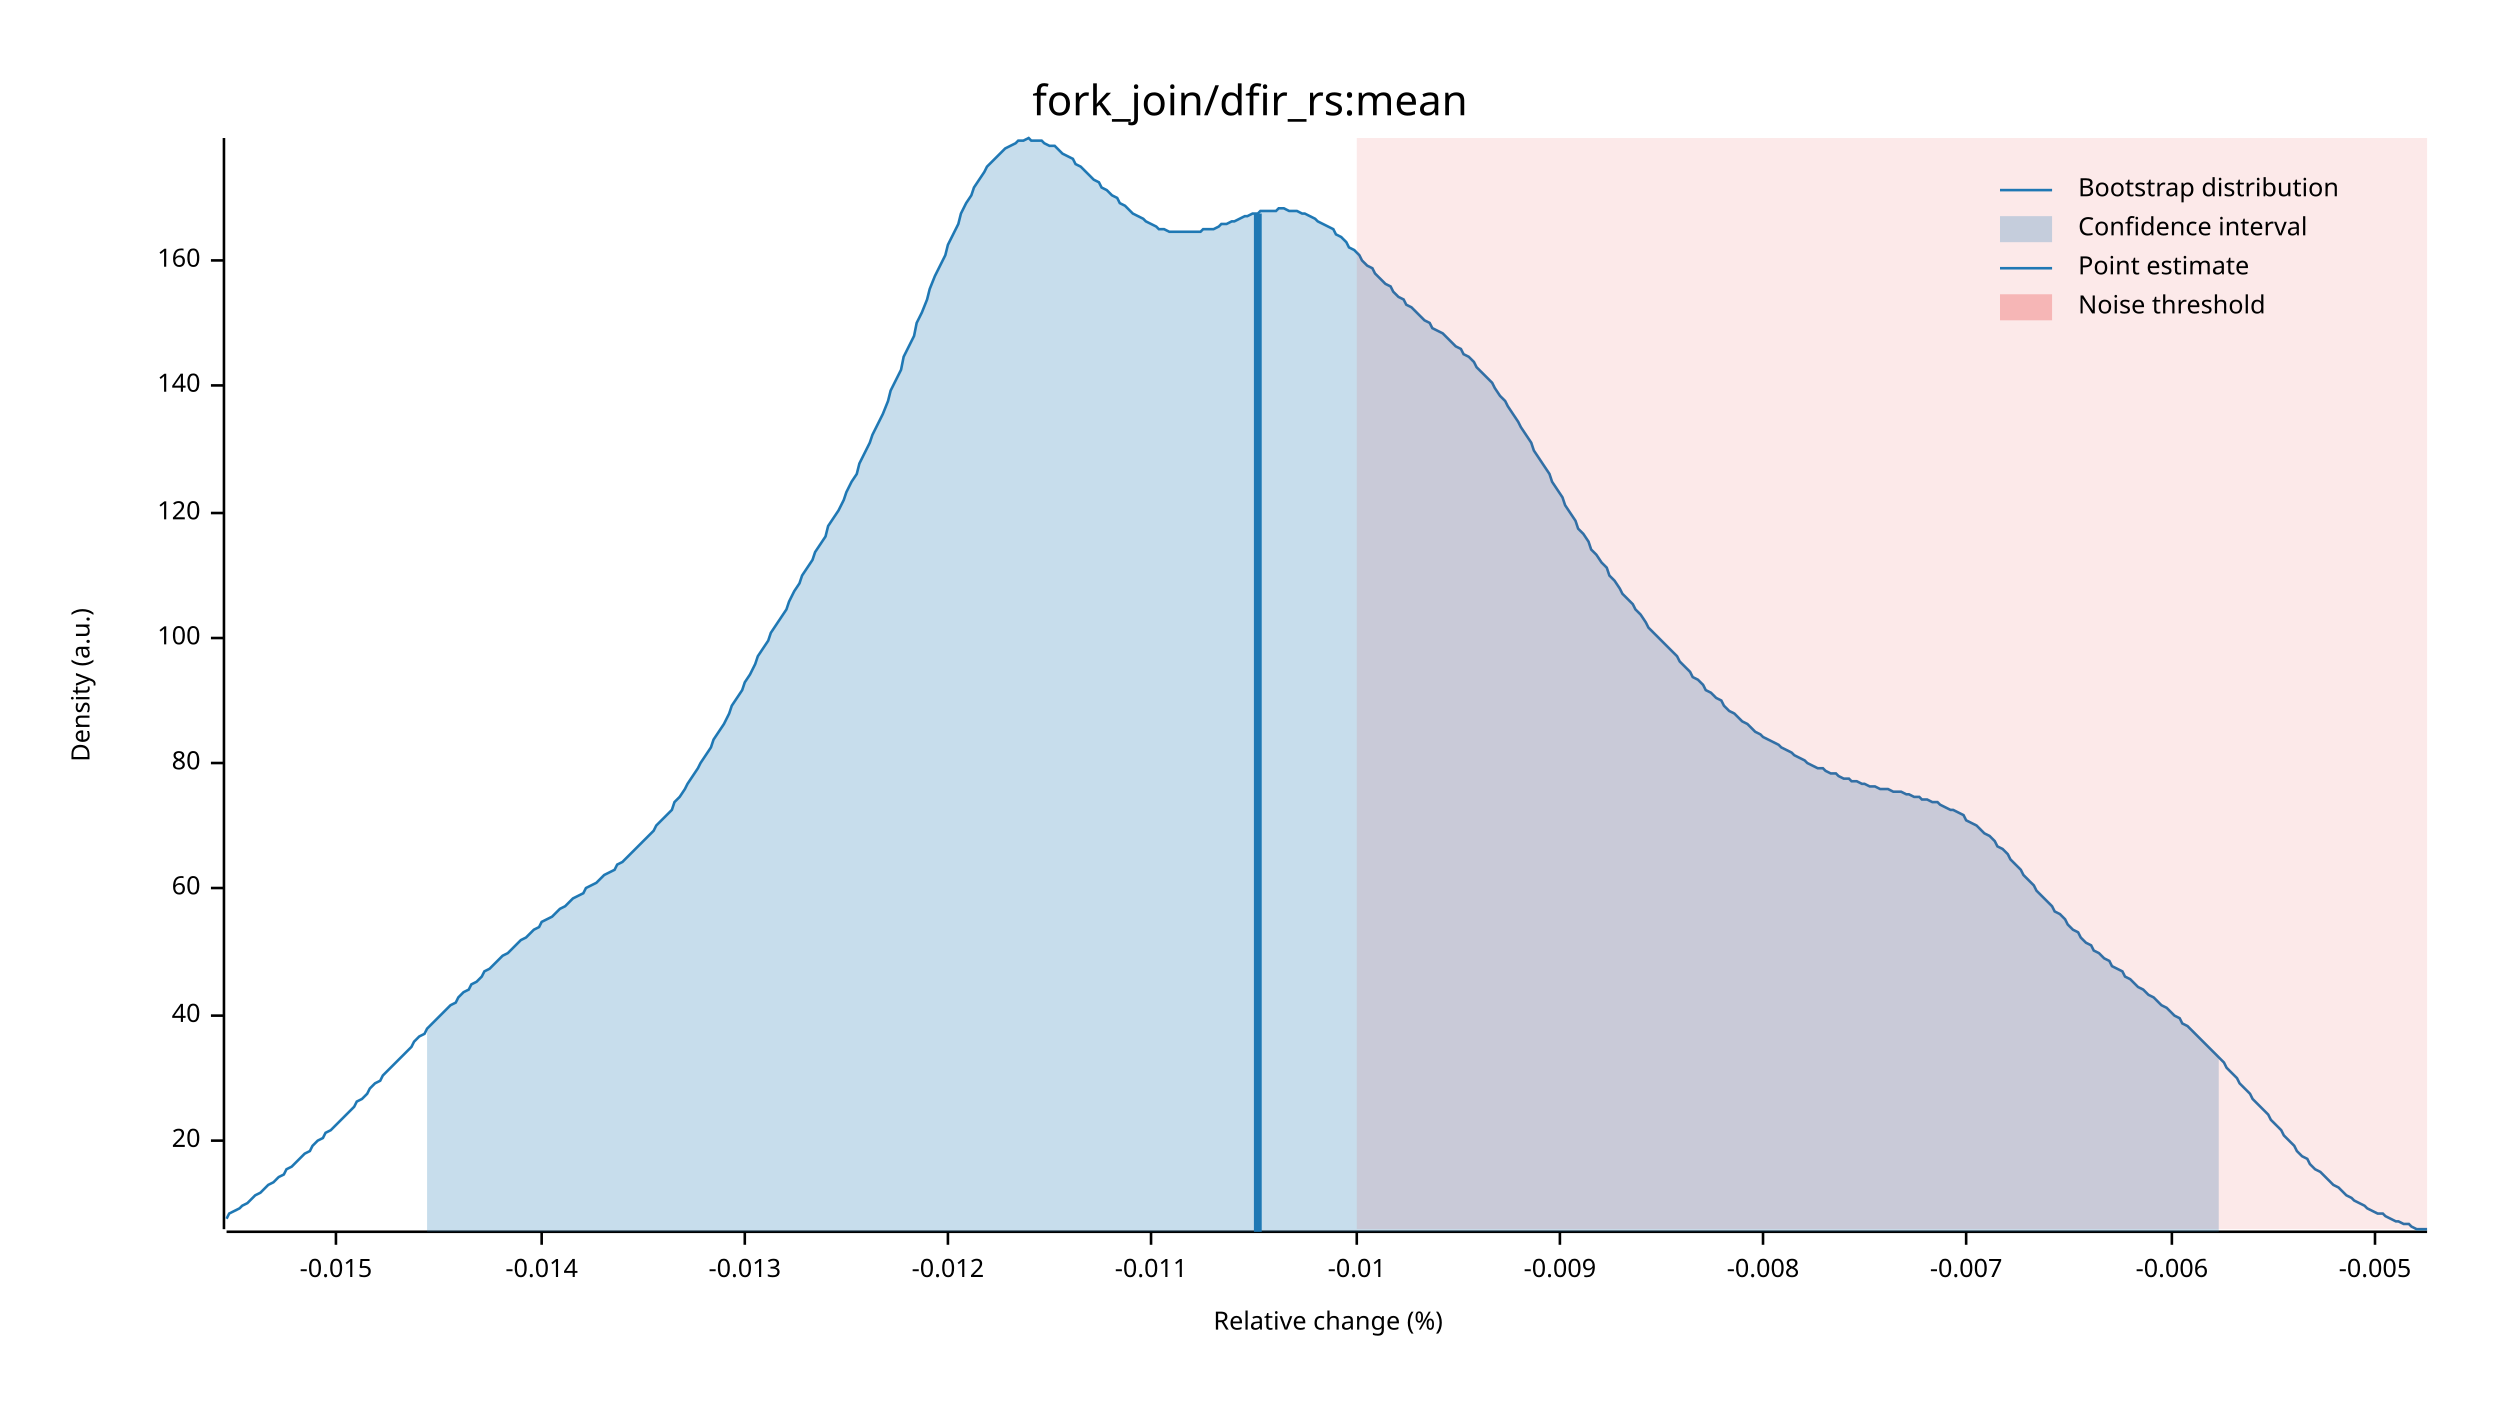
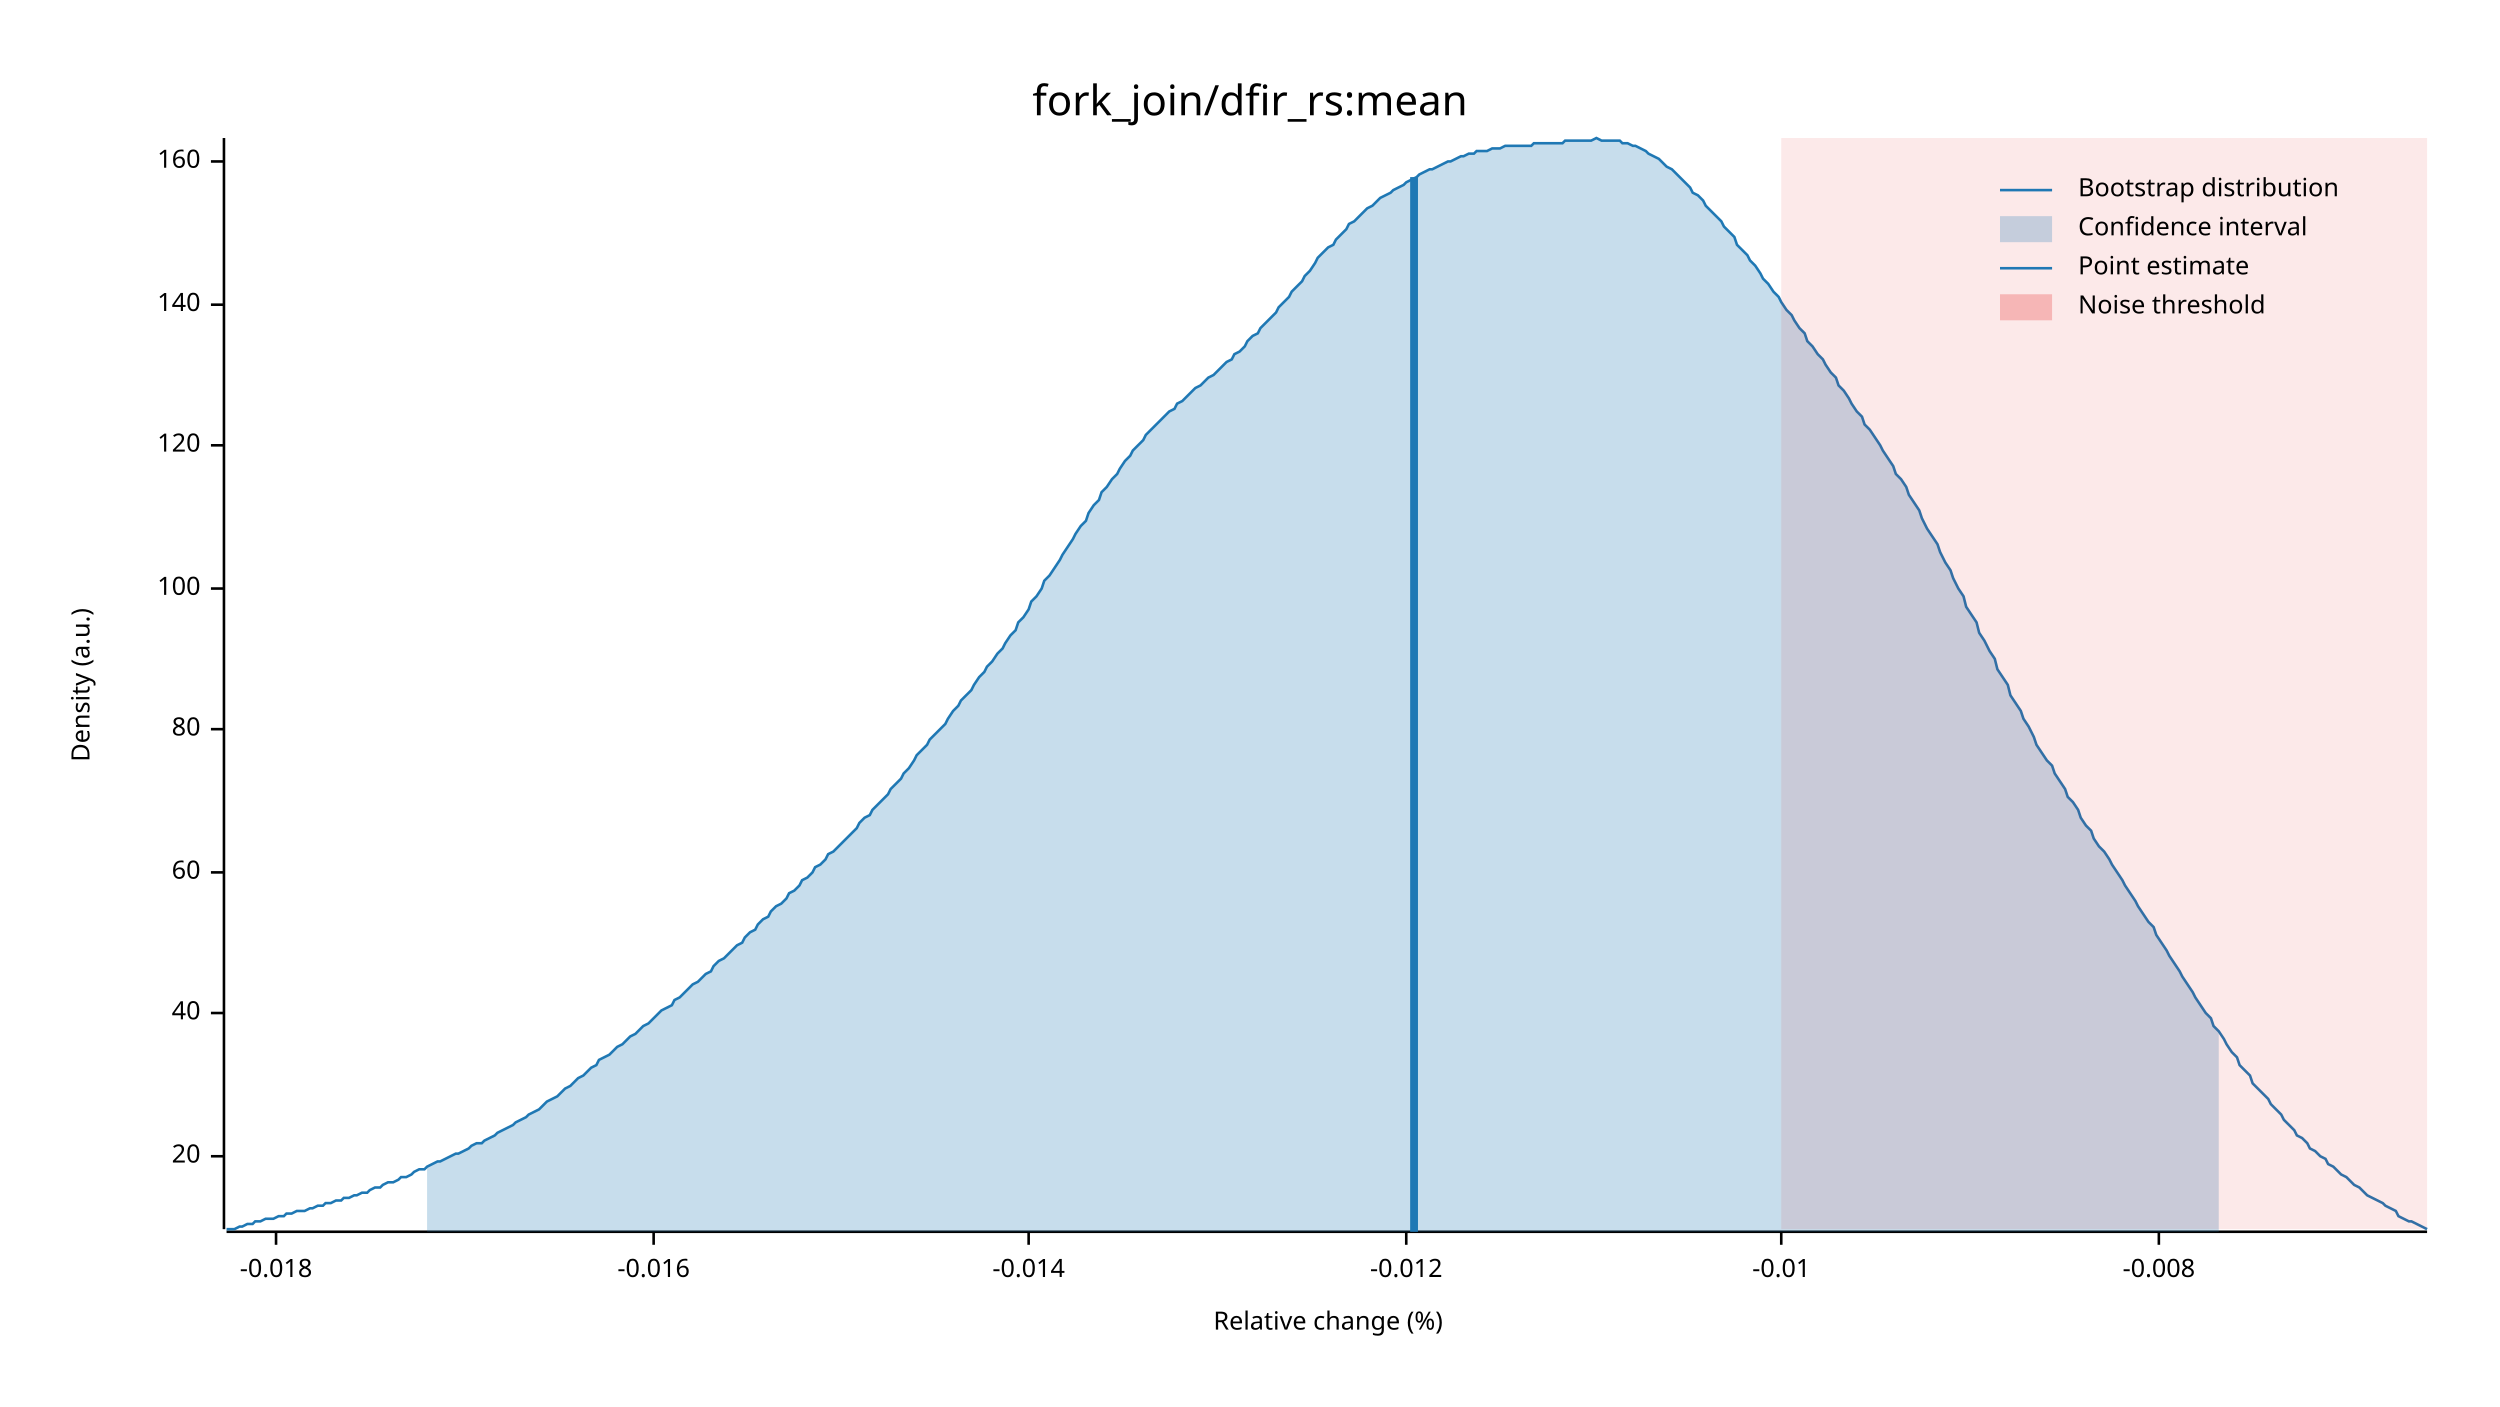
<svg xmlns="http://www.w3.org/2000/svg" width="960" height="540" viewBox="0 0 960 540">
  <text x="480" y="32" dy="0.76em" text-anchor="middle" font-family="sans-serif" font-size="16.129" opacity="1" fill="#000000">
fork_join/dfir_rs:mean
</text>
  <text x="27" y="263" dy="0.76em" text-anchor="middle" font-family="sans-serif" font-size="9.677" opacity="1" fill="#000000" transform="rotate(270, 27, 263)">
Density (a.u.)
</text>
  <text x="510" y="513" dy="-0.5ex" text-anchor="middle" font-family="sans-serif" font-size="9.677" opacity="1" fill="#000000">
Relative change (%)
</text>
  <polyline fill="none" opacity="1" stroke="#000000" stroke-width="1" points="86,53 86,472 " />
-   <text x="77" y="438" dy="0.5ex" text-anchor="end" font-family="sans-serif" font-size="9.677" opacity="1" fill="#000000">
+   <text x="77" y="444" dy="0.5ex" text-anchor="end" font-family="sans-serif" font-size="9.677" opacity="1" fill="#000000">
20
</text>
-   <polyline fill="none" opacity="1" stroke="#000000" stroke-width="1" points="81,438 86,438 " />
-   <text x="77" y="390" dy="0.5ex" text-anchor="end" font-family="sans-serif" font-size="9.677" opacity="1" fill="#000000">
+   <polyline fill="none" opacity="1" stroke="#000000" stroke-width="1" points="81,444 86,444 " />
+   <text x="77" y="389" dy="0.5ex" text-anchor="end" font-family="sans-serif" font-size="9.677" opacity="1" fill="#000000">
40
</text>
-   <polyline fill="none" opacity="1" stroke="#000000" stroke-width="1" points="81,390 86,390 " />
-   <text x="77" y="341" dy="0.5ex" text-anchor="end" font-family="sans-serif" font-size="9.677" opacity="1" fill="#000000">
+   <polyline fill="none" opacity="1" stroke="#000000" stroke-width="1" points="81,389 86,389 " />
+   <text x="77" y="335" dy="0.5ex" text-anchor="end" font-family="sans-serif" font-size="9.677" opacity="1" fill="#000000">
60
</text>
-   <polyline fill="none" opacity="1" stroke="#000000" stroke-width="1" points="81,341 86,341 " />
-   <text x="77" y="293" dy="0.5ex" text-anchor="end" font-family="sans-serif" font-size="9.677" opacity="1" fill="#000000">
+   <polyline fill="none" opacity="1" stroke="#000000" stroke-width="1" points="81,335 86,335 " />
+   <text x="77" y="280" dy="0.5ex" text-anchor="end" font-family="sans-serif" font-size="9.677" opacity="1" fill="#000000">
80
</text>
-   <polyline fill="none" opacity="1" stroke="#000000" stroke-width="1" points="81,293 86,293 " />
-   <text x="77" y="245" dy="0.5ex" text-anchor="end" font-family="sans-serif" font-size="9.677" opacity="1" fill="#000000">
+   <polyline fill="none" opacity="1" stroke="#000000" stroke-width="1" points="81,280 86,280 " />
+   <text x="77" y="226" dy="0.5ex" text-anchor="end" font-family="sans-serif" font-size="9.677" opacity="1" fill="#000000">
100
</text>
-   <polyline fill="none" opacity="1" stroke="#000000" stroke-width="1" points="81,245 86,245 " />
-   <text x="77" y="197" dy="0.5ex" text-anchor="end" font-family="sans-serif" font-size="9.677" opacity="1" fill="#000000">
+   <polyline fill="none" opacity="1" stroke="#000000" stroke-width="1" points="81,226 86,226 " />
+   <text x="77" y="171" dy="0.5ex" text-anchor="end" font-family="sans-serif" font-size="9.677" opacity="1" fill="#000000">
120
</text>
-   <polyline fill="none" opacity="1" stroke="#000000" stroke-width="1" points="81,197 86,197 " />
-   <text x="77" y="148" dy="0.5ex" text-anchor="end" font-family="sans-serif" font-size="9.677" opacity="1" fill="#000000">
+   <polyline fill="none" opacity="1" stroke="#000000" stroke-width="1" points="81,171 86,171 " />
+   <text x="77" y="117" dy="0.5ex" text-anchor="end" font-family="sans-serif" font-size="9.677" opacity="1" fill="#000000">
140
</text>
-   <polyline fill="none" opacity="1" stroke="#000000" stroke-width="1" points="81,148 86,148 " />
-   <text x="77" y="100" dy="0.5ex" text-anchor="end" font-family="sans-serif" font-size="9.677" opacity="1" fill="#000000">
+   <polyline fill="none" opacity="1" stroke="#000000" stroke-width="1" points="81,117 86,117 " />
+   <text x="77" y="62" dy="0.5ex" text-anchor="end" font-family="sans-serif" font-size="9.677" opacity="1" fill="#000000">
160
</text>
-   <polyline fill="none" opacity="1" stroke="#000000" stroke-width="1" points="81,100 86,100 " />
+   <polyline fill="none" opacity="1" stroke="#000000" stroke-width="1" points="81,62 86,62 " />
  <polyline fill="none" opacity="1" stroke="#000000" stroke-width="1" points="87,473 932,473 " />
-   <text x="129" y="483" dy="0.76em" text-anchor="middle" font-family="sans-serif" font-size="9.677" opacity="1" fill="#000000">
- -0.015
+   <text x="106" y="483" dy="0.76em" text-anchor="middle" font-family="sans-serif" font-size="9.677" opacity="1" fill="#000000">
+ -0.018
</text>
-   <polyline fill="none" opacity="1" stroke="#000000" stroke-width="1" points="129,473 129,478 " />
-   <text x="208" y="483" dy="0.76em" text-anchor="middle" font-family="sans-serif" font-size="9.677" opacity="1" fill="#000000">
+   <polyline fill="none" opacity="1" stroke="#000000" stroke-width="1" points="106,473 106,478 " />
+   <text x="251" y="483" dy="0.76em" text-anchor="middle" font-family="sans-serif" font-size="9.677" opacity="1" fill="#000000">
+ -0.016
+ </text>
+   <polyline fill="none" opacity="1" stroke="#000000" stroke-width="1" points="251,473 251,478 " />
+   <text x="395" y="483" dy="0.76em" text-anchor="middle" font-family="sans-serif" font-size="9.677" opacity="1" fill="#000000">
-0.014
</text>
-   <polyline fill="none" opacity="1" stroke="#000000" stroke-width="1" points="208,473 208,478 " />
-   <text x="286" y="483" dy="0.76em" text-anchor="middle" font-family="sans-serif" font-size="9.677" opacity="1" fill="#000000">
- -0.013
- </text>
-   <polyline fill="none" opacity="1" stroke="#000000" stroke-width="1" points="286,473 286,478 " />
-   <text x="364" y="483" dy="0.76em" text-anchor="middle" font-family="sans-serif" font-size="9.677" opacity="1" fill="#000000">
+   <polyline fill="none" opacity="1" stroke="#000000" stroke-width="1" points="395,473 395,478 " />
+   <text x="540" y="483" dy="0.76em" text-anchor="middle" font-family="sans-serif" font-size="9.677" opacity="1" fill="#000000">
-0.012
</text>
-   <polyline fill="none" opacity="1" stroke="#000000" stroke-width="1" points="364,473 364,478 " />
-   <text x="442" y="483" dy="0.76em" text-anchor="middle" font-family="sans-serif" font-size="9.677" opacity="1" fill="#000000">
- -0.011
- </text>
-   <polyline fill="none" opacity="1" stroke="#000000" stroke-width="1" points="442,473 442,478 " />
-   <text x="521" y="483" dy="0.76em" text-anchor="middle" font-family="sans-serif" font-size="9.677" opacity="1" fill="#000000">
+   <polyline fill="none" opacity="1" stroke="#000000" stroke-width="1" points="540,473 540,478 " />
+   <text x="684" y="483" dy="0.76em" text-anchor="middle" font-family="sans-serif" font-size="9.677" opacity="1" fill="#000000">
-0.01
</text>
-   <polyline fill="none" opacity="1" stroke="#000000" stroke-width="1" points="521,473 521,478 " />
-   <text x="599" y="483" dy="0.76em" text-anchor="middle" font-family="sans-serif" font-size="9.677" opacity="1" fill="#000000">
- -0.009
- </text>
-   <polyline fill="none" opacity="1" stroke="#000000" stroke-width="1" points="599,473 599,478 " />
-   <text x="677" y="483" dy="0.76em" text-anchor="middle" font-family="sans-serif" font-size="9.677" opacity="1" fill="#000000">
+   <polyline fill="none" opacity="1" stroke="#000000" stroke-width="1" points="684,473 684,478 " />
+   <text x="829" y="483" dy="0.76em" text-anchor="middle" font-family="sans-serif" font-size="9.677" opacity="1" fill="#000000">
-0.008
</text>
-   <polyline fill="none" opacity="1" stroke="#000000" stroke-width="1" points="677,473 677,478 " />
-   <text x="755" y="483" dy="0.76em" text-anchor="middle" font-family="sans-serif" font-size="9.677" opacity="1" fill="#000000">
- -0.007
- </text>
-   <polyline fill="none" opacity="1" stroke="#000000" stroke-width="1" points="755,473 755,478 " />
-   <text x="834" y="483" dy="0.76em" text-anchor="middle" font-family="sans-serif" font-size="9.677" opacity="1" fill="#000000">
- -0.006
- </text>
-   <polyline fill="none" opacity="1" stroke="#000000" stroke-width="1" points="834,473 834,478 " />
-   <text x="912" y="483" dy="0.76em" text-anchor="middle" font-family="sans-serif" font-size="9.677" opacity="1" fill="#000000">
- -0.005
- </text>
-   <polyline fill="none" opacity="1" stroke="#000000" stroke-width="1" points="912,473 912,478 " />
-   <polyline fill="none" opacity="1" stroke="#1F78B4" stroke-width="1" points="87,468 88,466 90,465 92,464 93,463 95,462 97,460 98,459 100,458 102,456 103,455 105,454 107,452 109,451 110,449 112,448 114,446 115,445 117,443 119,442 120,440 122,438 124,437 125,435 127,434 129,432 131,430 132,429 134,427 136,425 137,423 139,422 141,420 142,418 144,416 146,415 147,413 149,411 151,409 153,407 154,406 156,404 158,402 159,400 161,398 163,397 164,395 166,393 168,391 169,390 171,388 173,386 175,385 176,383 178,381 180,380 181,378 183,377 185,375 186,373 188,372 190,370 191,369 193,367 195,366 197,364 198,363 200,361 202,360 203,359 205,357 207,356 208,354 210,353 212,352 214,350 215,349 217,348 219,346 220,345 222,344 224,343 225,341 227,340 229,339 230,338 232,336 234,335 236,334 237,332 239,331 241,329 242,328 244,326 246,324 247,323 249,321 251,319 252,317 254,315 256,313 258,311 259,308 261,306 263,303 264,301 266,298 268,295 269,293 271,290 273,287 274,284 276,281 278,278 280,274 281,271 283,268 285,265 286,262 288,259 290,255 291,252 293,249 295,246 296,243 298,240 300,237 302,234 303,231 305,227 307,224 308,221 310,218 312,215 313,212 315,209 317,206 318,202 320,199 322,196 324,192 325,189 327,185 329,182 330,178 332,174 334,170 335,167 337,163 339,159 341,154 342,150 344,146 346,142 347,137 349,133 351,129 352,124 354,120 356,115 357,111 359,106 361,102 363,98 364,94 366,90 368,86 369,82 371,78 373,75 374,72 376,69 378,66 379,64 381,62 383,60 385,58 386,57 388,56 390,55 391,54 393,54 395,53 396,54 398,54 400,54 401,55 403,56 405,56 407,58 408,59 410,60 412,61 413,63 415,64 417,66 418,67 420,69 422,70 423,72 425,73 427,75 429,76 430,78 432,79 434,81 435,82 437,83 439,84 440,85 442,86 444,87 445,88 447,88 449,89 451,89 452,89 454,89 456,89 457,89 459,89 461,89 462,88 464,88 466,88 468,87 469,86 471,86 473,85 474,85 476,84 478,83 479,83 481,82 483,82 484,81 486,81 488,81 490,81 491,80 493,80 495,81 496,81 498,81 500,82 501,82 503,83 505,84 506,85 508,86 510,87 512,88 513,90 515,91 517,93 518,95 520,96 522,98 523,100 525,102 527,103 528,105 530,107 532,109 534,110 535,112 537,114 539,115 540,117 542,118 544,120 545,121 547,123 549,124 550,126 552,127 554,128 556,130 557,131 559,133 561,134 562,136 564,137 566,139 567,141 569,143 571,145 573,147 574,149 576,152 578,154 579,156 581,159 583,162 584,164 586,167 588,170 589,173 591,176 593,179 595,182 596,185 598,188 600,191 601,194 603,197 605,200 606,203 608,205 610,208 611,211 613,213 615,216 617,218 618,221 620,223 622,226 623,228 625,230 627,232 628,234 630,236 632,239 633,241 635,243 637,245 639,247 640,248 642,250 644,252 645,254 647,256 649,258 650,260 652,261 654,263 655,265 657,266 659,268 661,269 662,271 664,273 666,274 667,275 669,277 671,278 672,279 674,281 676,282 677,283 679,284 681,285 683,286 684,287 686,288 688,289 689,290 691,291 693,292 694,293 696,294 698,295 700,295 701,296 703,297 705,297 706,298 708,299 710,299 711,300 713,300 715,301 716,301 718,302 720,302 722,303 723,303 725,303 727,304 728,304 730,304 732,305 733,305 735,306 737,306 738,307 740,307 742,308 744,308 745,309 747,310 749,311 750,311 752,312 754,313 755,315 757,316 759,317 760,318 762,320 764,321 766,323 767,325 769,326 771,328 772,330 774,332 776,334 777,336 779,338 781,340 782,342 784,344 786,346 788,348 789,350 791,351 793,353 794,355 796,357 798,358 799,360 801,362 803,363 804,365 806,366 808,368 810,369 811,371 813,372 815,373 816,375 818,376 820,378 821,379 823,380 825,382 827,383 828,384 830,386 832,387 833,388 835,390 837,391 838,393 840,394 842,396 843,397 845,399 847,401 849,403 850,404 852,406 854,408 855,410 857,412 859,414 860,416 862,418 864,420 865,422 867,424 869,426 871,428 872,430 874,432 876,434 877,436 879,438 881,440 882,442 884,444 886,445 887,447 889,449 891,450 893,452 894,453 896,455 898,456 899,457 901,459 903,460 904,461 906,462 908,463 909,464 911,465 913,466 915,466 916,467 918,468 920,469 921,469 923,470 925,470 926,471 928,472 930,472 932,472 " />
-   <polygon opacity="0.25" fill="#1F78B4" points="164,395 166,393 168,391 169,390 171,388 173,386 175,385 176,383 178,381 180,380 181,378 183,377 185,375 186,373 188,372 190,370 191,369 193,367 195,366 197,364 198,363 200,361 202,360 203,359 205,357 207,356 208,354 210,353 212,352 214,350 215,349 217,348 219,346 220,345 222,344 224,343 225,341 227,340 229,339 230,338 232,336 234,335 236,334 237,332 239,331 241,329 242,328 244,326 246,324 247,323 249,321 251,319 252,317 254,315 256,313 258,311 259,308 261,306 263,303 264,301 266,298 268,295 269,293 271,290 273,287 274,284 276,281 278,278 280,274 281,271 283,268 285,265 286,262 288,259 290,255 291,252 293,249 295,246 296,243 298,240 300,237 302,234 303,231 305,227 307,224 308,221 310,218 312,215 313,212 315,209 317,206 318,202 320,199 322,196 324,192 325,189 327,185 329,182 330,178 332,174 334,170 335,167 337,163 339,159 341,154 342,150 344,146 346,142 347,137 349,133 351,129 352,124 354,120 356,115 357,111 359,106 361,102 363,98 364,94 366,90 368,86 369,82 371,78 373,75 374,72 376,69 378,66 379,64 381,62 383,60 385,58 386,57 388,56 390,55 391,54 393,54 395,53 396,54 398,54 400,54 401,55 403,56 405,56 407,58 408,59 410,60 412,61 413,63 415,64 417,66 418,67 420,69 422,70 423,72 425,73 427,75 429,76 430,78 432,79 434,81 435,82 437,83 439,84 440,85 442,86 444,87 445,88 447,88 449,89 451,89 452,89 454,89 456,89 457,89 459,89 461,89 462,88 464,88 466,88 468,87 469,86 471,86 473,85 474,85 476,84 478,83 479,83 481,82 483,82 484,81 486,81 488,81 490,81 491,80 493,80 495,81 496,81 498,81 500,82 501,82 503,83 505,84 506,85 508,86 510,87 512,88 513,90 515,91 517,93 518,95 520,96 522,98 523,100 525,102 527,103 528,105 530,107 532,109 534,110 535,112 537,114 539,115 540,117 542,118 544,120 545,121 547,123 549,124 550,126 552,127 554,128 556,130 557,131 559,133 561,134 562,136 564,137 566,139 567,141 569,143 571,145 573,147 574,149 576,152 578,154 579,156 581,159 583,162 584,164 586,167 588,170 589,173 591,176 593,179 595,182 596,185 598,188 600,191 601,194 603,197 605,200 606,203 608,205 610,208 611,211 613,213 615,216 617,218 618,221 620,223 622,226 623,228 625,230 627,232 628,234 630,236 632,239 633,241 635,243 637,245 639,247 640,248 642,250 644,252 645,254 647,256 649,258 650,260 652,261 654,263 655,265 657,266 659,268 661,269 662,271 664,273 666,274 667,275 669,277 671,278 672,279 674,281 676,282 677,283 679,284 681,285 683,286 684,287 686,288 688,289 689,290 691,291 693,292 694,293 696,294 698,295 700,295 701,296 703,297 705,297 706,298 708,299 710,299 711,300 713,300 715,301 716,301 718,302 720,302 722,303 723,303 725,303 727,304 728,304 730,304 732,305 733,305 735,306 737,306 738,307 740,307 742,308 744,308 745,309 747,310 749,311 750,311 752,312 754,313 755,315 757,316 759,317 760,318 762,320 764,321 766,323 767,325 769,326 771,328 772,330 774,332 776,334 777,336 779,338 781,340 782,342 784,344 786,346 788,348 789,350 791,351 793,353 794,355 796,357 798,358 799,360 801,362 803,363 804,365 806,366 808,368 810,369 811,371 813,372 815,373 816,375 818,376 820,378 821,379 823,380 825,382 827,383 828,384 830,386 832,387 833,388 835,390 837,391 838,393 840,394 842,396 843,397 845,399 847,401 849,403 850,404 852,406 852,473 164,473 " />
-   <polyline fill="none" opacity="1" stroke="#1F78B4" stroke-width="3" points="483,473 483,82 " />
-   <rect x="521" y="53" width="411" height="419" opacity="0.1" fill="#E31A1C" stroke="none" />
+   <polyline fill="none" opacity="1" stroke="#000000" stroke-width="1" points="829,473 829,478 " />
+   <polyline fill="none" opacity="1" stroke="#1F78B4" stroke-width="1" points="87,472 88,472 90,472 92,471 93,471 95,470 97,470 98,469 100,469 102,468 103,468 105,468 107,467 109,467 110,466 112,466 114,465 115,465 117,465 119,464 120,464 122,463 124,463 125,462 127,462 129,461 131,461 132,460 134,460 136,459 137,459 139,458 141,458 142,457 144,456 146,456 147,455 149,454 151,454 153,453 154,452 156,452 158,451 159,450 161,449 163,449 164,448 166,447 168,446 169,446 171,445 173,444 175,443 176,443 178,442 180,441 181,440 183,439 185,439 186,438 188,437 190,436 191,435 193,434 195,433 197,432 198,431 200,430 202,429 203,428 205,427 207,426 208,425 210,423 212,422 214,421 215,420 217,418 219,417 220,416 222,414 224,413 225,412 227,410 229,409 230,407 232,406 234,405 236,403 237,402 239,401 241,399 242,398 244,397 246,395 247,394 249,393 251,391 252,390 254,388 256,387 258,386 259,384 261,383 263,381 264,380 266,378 268,377 269,376 271,374 273,373 274,371 276,369 278,368 280,366 281,365 283,363 285,362 286,360 288,358 290,357 291,355 293,353 295,352 296,350 298,348 300,347 302,345 303,343 305,342 307,340 308,338 310,337 312,335 313,333 315,332 317,330 318,328 320,327 322,325 324,323 325,322 327,320 329,318 330,316 332,314 334,313 335,311 337,309 339,307 341,305 342,303 344,301 346,299 347,297 349,295 351,292 352,290 354,288 356,286 357,284 359,282 361,280 363,278 364,276 366,273 368,271 369,269 371,267 373,265 374,263 376,260 378,258 379,256 381,254 383,251 385,249 386,247 388,244 390,242 391,239 393,237 395,234 396,231 398,229 400,226 401,223 403,221 405,218 407,215 408,213 410,210 412,207 413,205 415,202 417,200 418,197 420,194 422,192 423,189 425,187 427,184 429,182 430,180 432,177 434,175 435,173 437,171 439,169 440,167 442,165 444,163 445,162 447,160 449,158 451,157 452,155 454,154 456,152 457,151 459,149 461,148 462,147 464,145 466,144 468,142 469,141 471,139 473,138 474,136 476,135 478,133 479,131 481,129 483,128 484,126 486,124 488,122 490,120 491,118 493,116 495,114 496,112 498,110 500,108 501,106 503,104 505,101 506,99 508,97 510,95 512,94 513,92 515,90 517,88 518,86 520,85 522,83 523,82 525,80 527,79 528,78 530,76 532,75 534,74 535,73 537,72 539,71 540,70 542,69 544,68 545,67 547,66 549,65 550,65 552,64 554,63 556,62 557,62 559,61 561,60 562,60 564,59 566,59 567,58 569,58 571,58 573,57 574,57 576,57 578,56 579,56 581,56 583,56 584,56 586,56 588,56 589,55 591,55 593,55 595,55 596,55 598,55 600,55 601,54 603,54 605,54 606,54 608,54 610,54 611,54 613,53 615,54 617,54 618,54 620,54 622,54 623,55 625,55 627,56 628,56 630,57 632,58 633,59 635,60 637,61 639,63 640,64 642,65 644,67 645,68 647,70 649,72 650,74 652,75 654,77 655,79 657,81 659,83 661,85 662,87 664,89 666,91 667,94 669,96 671,98 672,100 674,102 676,105 677,107 679,109 681,112 683,114 684,116 686,119 688,121 689,123 691,126 693,128 694,131 696,133 698,136 700,138 701,140 703,143 705,145 706,148 708,150 710,153 711,155 713,158 715,160 716,163 718,165 720,168 722,171 723,173 725,176 727,179 728,182 730,184 732,187 733,190 735,193 737,196 738,199 740,203 742,206 744,209 745,212 747,216 749,219 750,222 752,226 754,229 755,233 757,236 759,239 760,243 762,246 764,250 766,253 767,257 769,260 771,263 772,267 774,270 776,273 777,276 779,279 781,283 782,286 784,289 786,292 788,294 789,297 791,300 793,303 794,306 796,308 798,311 799,314 801,317 803,319 804,322 806,325 808,327 810,330 811,332 813,335 815,338 816,340 818,343 820,346 821,348 823,351 825,354 827,356 828,359 830,362 832,365 833,367 835,370 837,373 838,375 840,378 842,381 843,383 845,386 847,389 849,391 850,394 852,396 854,399 855,401 857,404 859,406 860,409 862,411 864,413 865,416 867,418 869,420 871,422 872,424 874,426 876,428 877,430 879,432 881,434 882,436 884,437 886,439 887,441 889,442 891,444 893,445 894,447 896,448 898,450 899,451 901,452 903,454 904,455 906,456 908,458 909,459 911,460 913,461 915,462 916,463 918,464 920,465 921,467 923,468 925,469 926,469 928,470 930,471 932,472 " />
+   <polygon opacity="0.25" fill="#1F78B4" points="164,448 166,447 168,446 169,446 171,445 173,444 175,443 176,443 178,442 180,441 181,440 183,439 185,439 186,438 188,437 190,436 191,435 193,434 195,433 197,432 198,431 200,430 202,429 203,428 205,427 207,426 208,425 210,423 212,422 214,421 215,420 217,418 219,417 220,416 222,414 224,413 225,412 227,410 229,409 230,407 232,406 234,405 236,403 237,402 239,401 241,399 242,398 244,397 246,395 247,394 249,393 251,391 252,390 254,388 256,387 258,386 259,384 261,383 263,381 264,380 266,378 268,377 269,376 271,374 273,373 274,371 276,369 278,368 280,366 281,365 283,363 285,362 286,360 288,358 290,357 291,355 293,353 295,352 296,350 298,348 300,347 302,345 303,343 305,342 307,340 308,338 310,337 312,335 313,333 315,332 317,330 318,328 320,327 322,325 324,323 325,322 327,320 329,318 330,316 332,314 334,313 335,311 337,309 339,307 341,305 342,303 344,301 346,299 347,297 349,295 351,292 352,290 354,288 356,286 357,284 359,282 361,280 363,278 364,276 366,273 368,271 369,269 371,267 373,265 374,263 376,260 378,258 379,256 381,254 383,251 385,249 386,247 388,244 390,242 391,239 393,237 395,234 396,231 398,229 400,226 401,223 403,221 405,218 407,215 408,213 410,210 412,207 413,205 415,202 417,200 418,197 420,194 422,192 423,189 425,187 427,184 429,182 430,180 432,177 434,175 435,173 437,171 439,169 440,167 442,165 444,163 445,162 447,160 449,158 451,157 452,155 454,154 456,152 457,151 459,149 461,148 462,147 464,145 466,144 468,142 469,141 471,139 473,138 474,136 476,135 478,133 479,131 481,129 483,128 484,126 486,124 488,122 490,120 491,118 493,116 495,114 496,112 498,110 500,108 501,106 503,104 505,101 506,99 508,97 510,95 512,94 513,92 515,90 517,88 518,86 520,85 522,83 523,82 525,80 527,79 528,78 530,76 532,75 534,74 535,73 537,72 539,71 540,70 542,69 544,68 545,67 547,66 549,65 550,65 552,64 554,63 556,62 557,62 559,61 561,60 562,60 564,59 566,59 567,58 569,58 571,58 573,57 574,57 576,57 578,56 579,56 581,56 583,56 584,56 586,56 588,56 589,55 591,55 593,55 595,55 596,55 598,55 600,55 601,54 603,54 605,54 606,54 608,54 610,54 611,54 613,53 615,54 617,54 618,54 620,54 622,54 623,55 625,55 627,56 628,56 630,57 632,58 633,59 635,60 637,61 639,63 640,64 642,65 644,67 645,68 647,70 649,72 650,74 652,75 654,77 655,79 657,81 659,83 661,85 662,87 664,89 666,91 667,94 669,96 671,98 672,100 674,102 676,105 677,107 679,109 681,112 683,114 684,116 686,119 688,121 689,123 691,126 693,128 694,131 696,133 698,136 700,138 701,140 703,143 705,145 706,148 708,150 710,153 711,155 713,158 715,160 716,163 718,165 720,168 722,171 723,173 725,176 727,179 728,182 730,184 732,187 733,190 735,193 737,196 738,199 740,203 742,206 744,209 745,212 747,216 749,219 750,222 752,226 754,229 755,233 757,236 759,239 760,243 762,246 764,250 766,253 767,257 769,260 771,263 772,267 774,270 776,273 777,276 779,279 781,283 782,286 784,289 786,292 788,294 789,297 791,300 793,303 794,306 796,308 798,311 799,314 801,317 803,319 804,322 806,325 808,327 810,330 811,332 813,335 815,338 816,340 818,343 820,346 821,348 823,351 825,354 827,356 828,359 830,362 832,365 833,367 835,370 837,373 838,375 840,378 842,381 843,383 845,386 847,389 849,391 850,394 852,396 852,473 164,473 " />
+   <polyline fill="none" opacity="1" stroke="#1F78B4" stroke-width="3" points="543,473 543,68 " />
+   <rect x="684" y="53" width="248" height="419" opacity="0.1" fill="#E31A1C" stroke="none" />
  <text x="798" y="68" dy="0.76em" text-anchor="start" font-family="sans-serif" font-size="9.677" opacity="1" fill="#000000">
Bootstrap distribution
</text>
  <text x="798" y="83" dy="0.76em" text-anchor="start" font-family="sans-serif" font-size="9.677" opacity="1" fill="#000000">
Confidence interval
</text>
  <text x="798" y="98" dy="0.76em" text-anchor="start" font-family="sans-serif" font-size="9.677" opacity="1" fill="#000000">
Point estimate
</text>
  <text x="798" y="113" dy="0.76em" text-anchor="start" font-family="sans-serif" font-size="9.677" opacity="1" fill="#000000">
Noise threshold
</text>
  <polyline fill="none" opacity="1" stroke="#1F78B4" stroke-width="1" points="768,73 788,73 " />
  <rect x="768" y="83" width="20" height="10" opacity="0.25" fill="#1F78B4" stroke="none" />
  <polyline fill="none" opacity="1" stroke="#1F78B4" stroke-width="1" points="768,103 788,103 " />
  <rect x="768" y="113" width="20" height="10" opacity="0.25" fill="#E31A1C" stroke="none" />
</svg>
